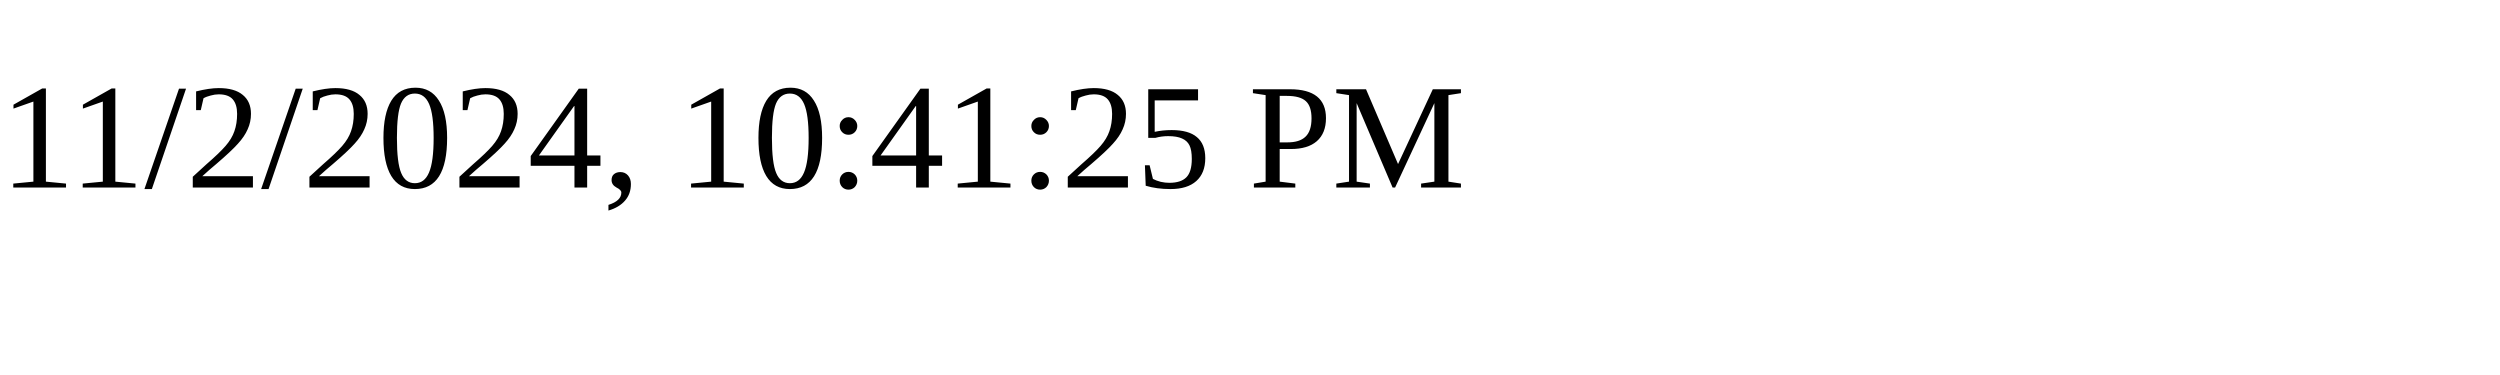
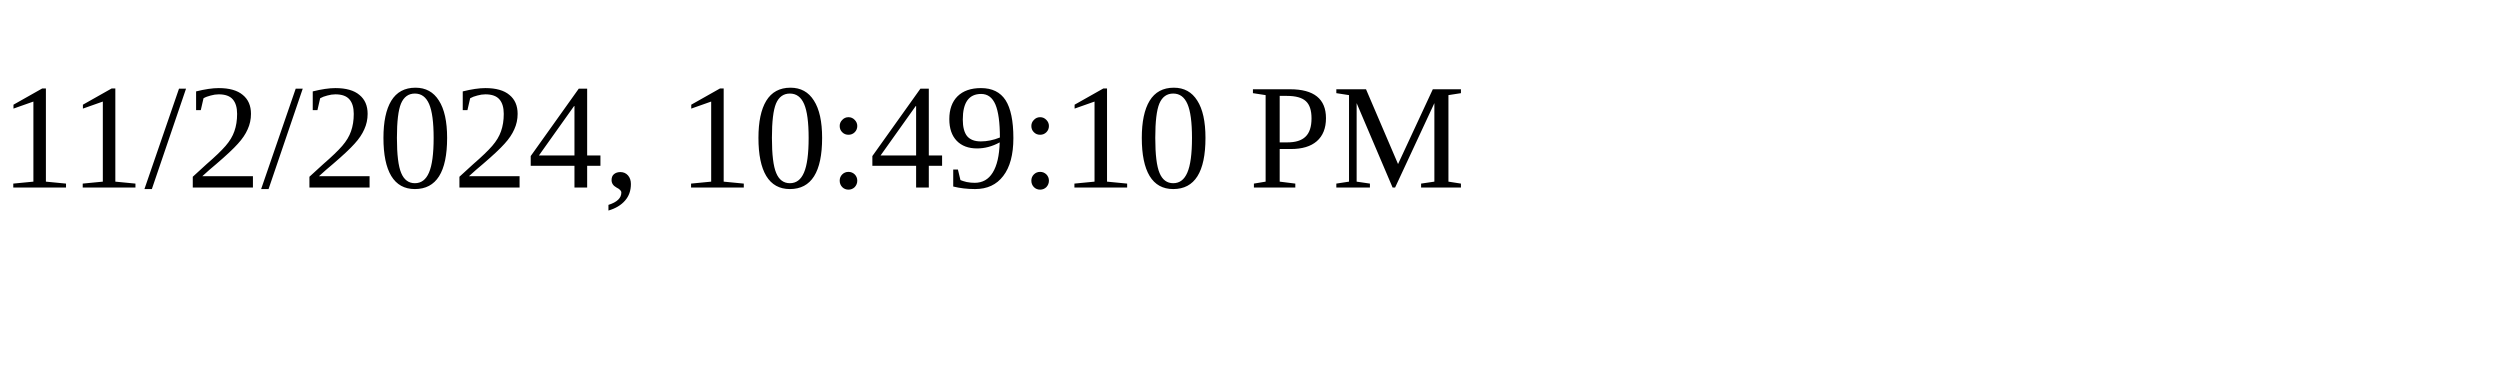
<svg xmlns="http://www.w3.org/2000/svg" height="30" width="200">
-   <text x="0" y="15">11/2/2024, 10:41:25 PM</text>
+   <text x="0" y="15">11/2/2024, 10:49:10 PM</text>
</svg>
